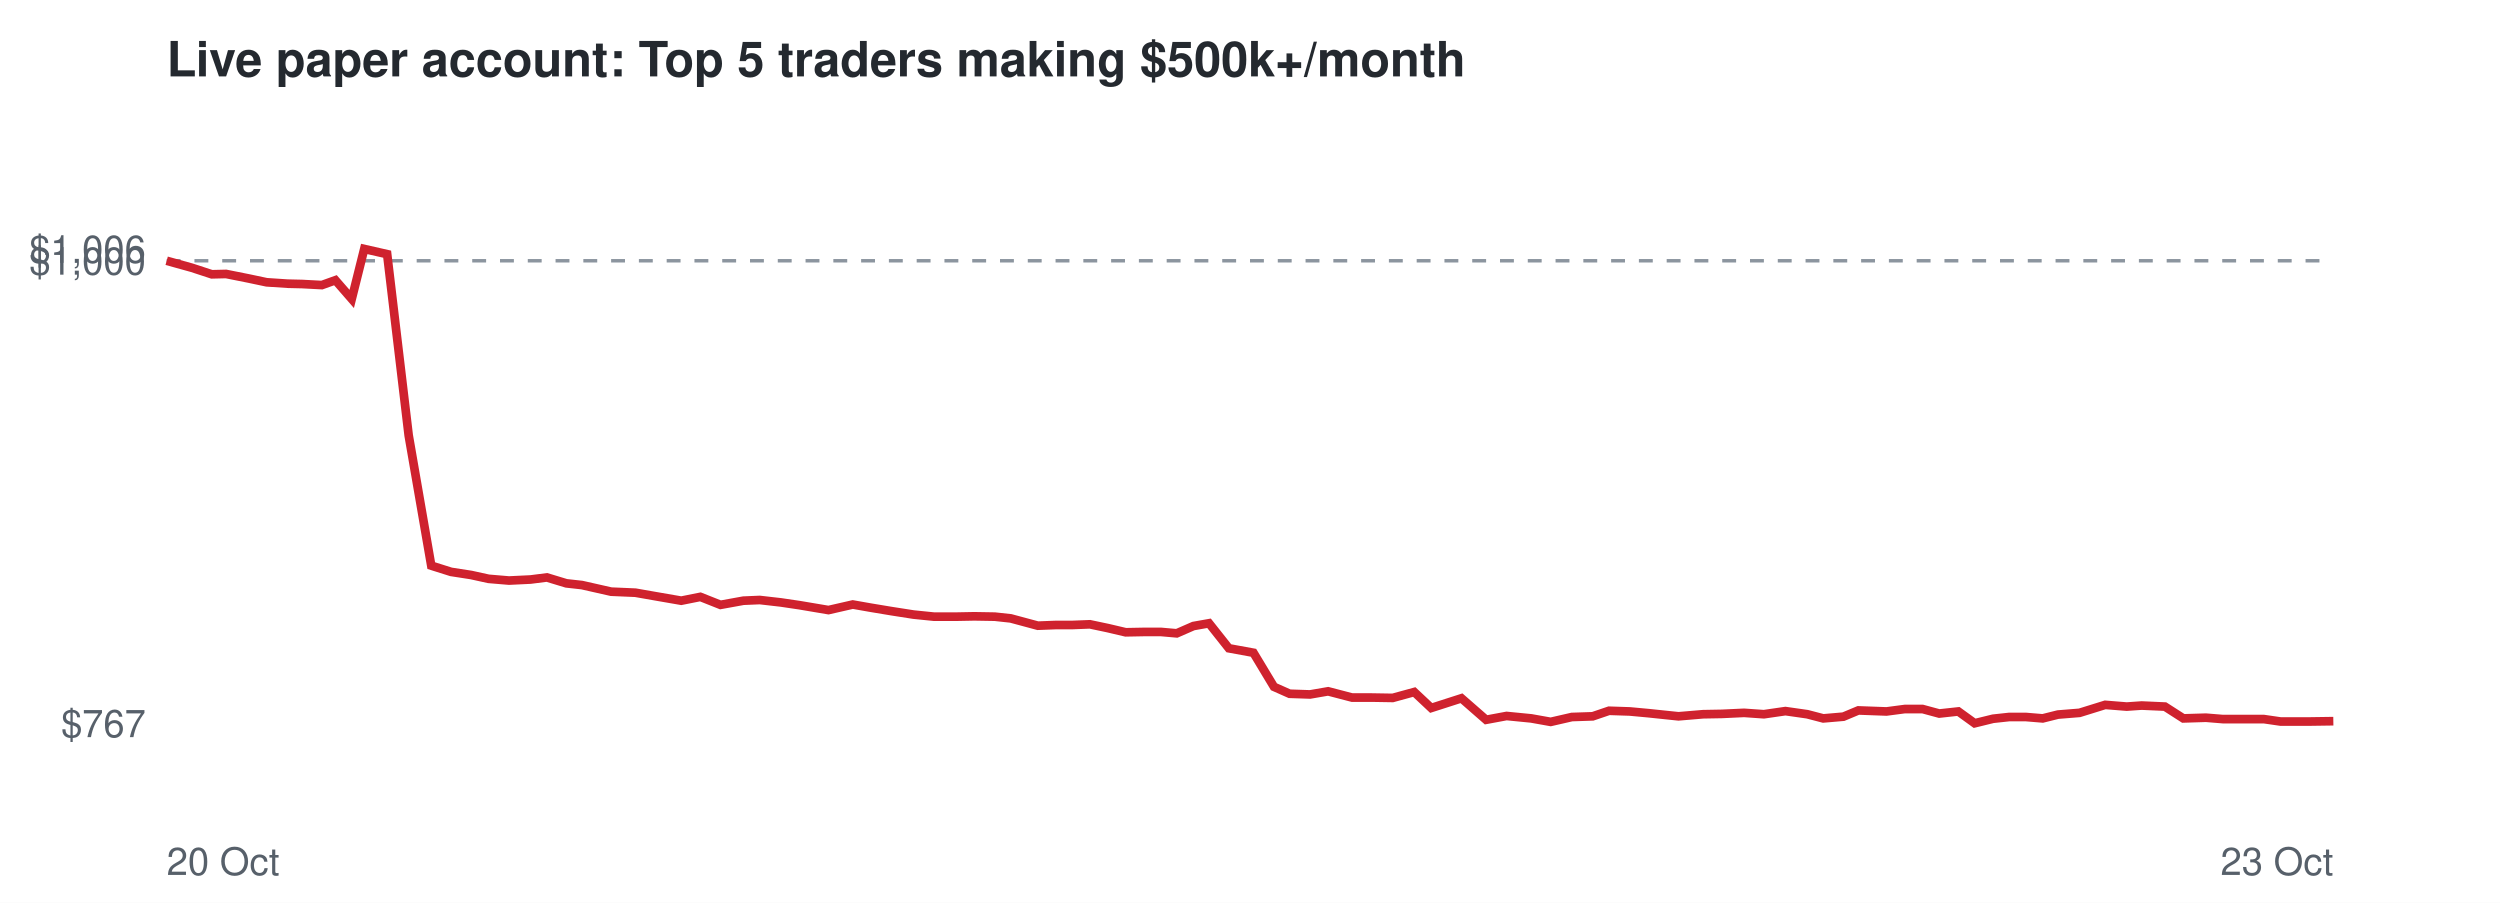
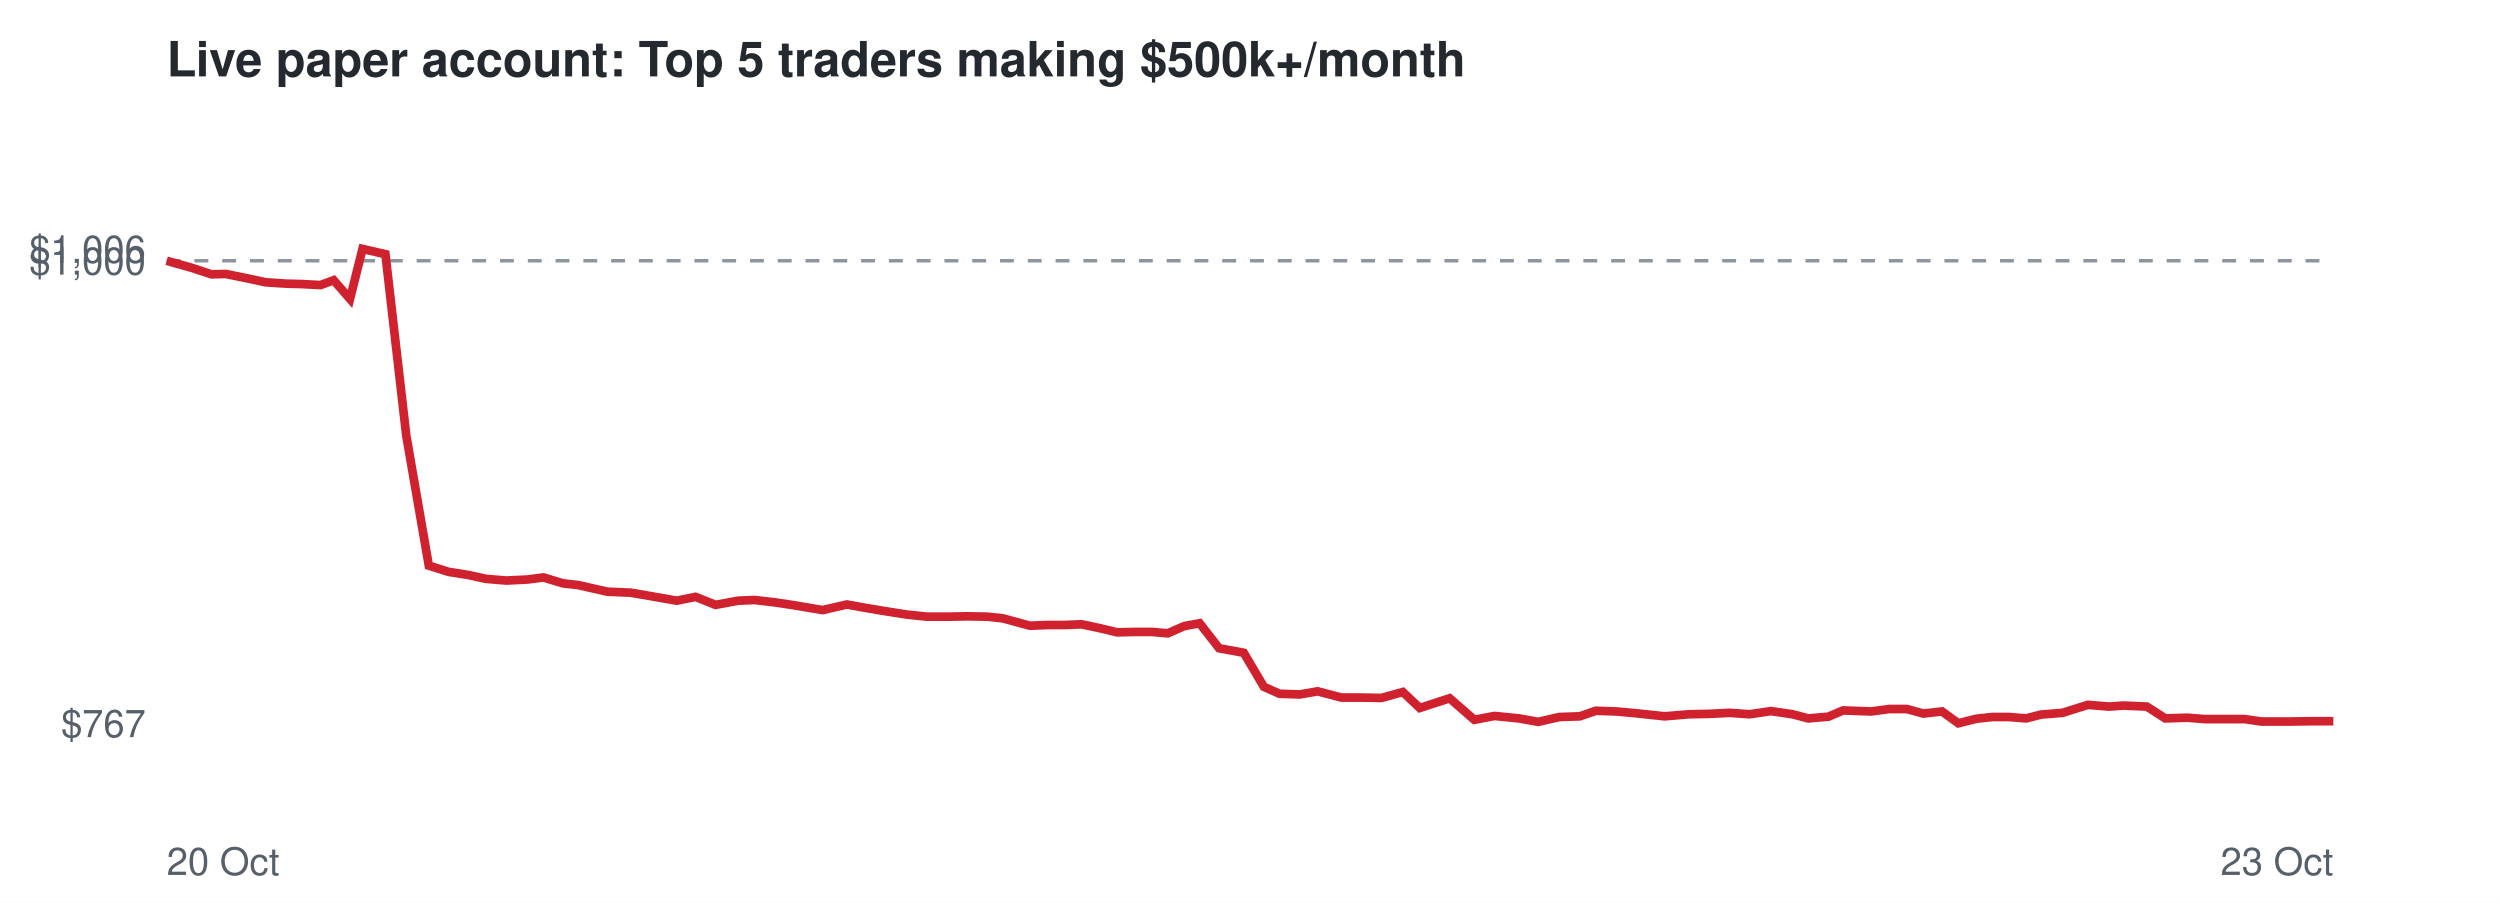
<svg xmlns="http://www.w3.org/2000/svg" viewBox="0 0 720 260" font-family="Helvetica,Arial,sans-serif">
  <rect width="720" height="260" fill="#ffffff" />
  <text x="48" y="22" font-size="14" font-weight="bold" fill="#24292f">Live paper account: Top 5 traders making $500k+/month</text>
  <line x1="48" x2="672" y1="75.1" y2="75.1" stroke="#8c959f" stroke-dasharray="4 4" />
  <text x="42" y="212.3" font-size="11" text-anchor="end" fill="#57606a">$767</text>
  <text x="42" y="79.1" font-size="11" text-anchor="end" fill="#57606a">$1,000</text>
  <text x="42" y="75.7" font-size="11" text-anchor="end" fill="#57606a">$1,006</text>
  <text x="48" y="252" font-size="11" fill="#57606a">20 Oct</text>
  <text x="672" y="252" font-size="11" text-anchor="end" fill="#57606a">23 Oct</text>
-   <polyline points="48.0,75.1 55.2,77.1 61.0,79.0 65.1,78.9 71.6,80.2 76.8,81.3 82.8,81.7 87.0,81.8 92.7,82.1 96.6,80.7 101.3,86.1 104.9,71.7 111.5,73.2 117.7,125.4 124.2,162.9 129.9,164.7 135.7,165.6 140.7,166.7 146.6,167.2 152.8,166.9 157.5,166.3 163.1,168.0 167.6,168.5 176.0,170.4 183.0,170.7 188.7,171.7 196.2,173.0 201.7,171.9 207.5,174.2 214.1,173.0 218.8,172.8 224.9,173.5 230.3,174.3 238.6,175.7 245.6,174.1 250.7,175.0 256.7,176.0 263.1,177.0 269.0,177.6 275.4,177.6 280.6,177.5 286.5,177.6 291.1,178.1 298.9,180.2 304.1,180.0 308.8,180.0 313.9,179.8 319.1,180.9 324.2,182.1 329.4,182.0 334.4,182.0 338.9,182.4 343.7,180.3 348.2,179.5 353.9,186.7 361.0,188.0 366.9,197.8 371.4,199.8 377.3,200.0 382.5,199.1 389.4,200.9 395.1,200.9 401.1,201.0 407.3,199.3 412.2,203.9 420.9,201.1 428.0,207.3 433.9,206.2 441.0,206.9 446.6,207.9 452.7,206.5 458.7,206.3 463.4,204.7 469.4,204.9 474.8,205.4 483.4,206.3 490.5,205.7 495.9,205.6 502.3,205.3 508.0,205.7 514.2,204.8 520.5,205.7 525.1,206.9 530.9,206.4 535.2,204.6 543.3,204.9 548.6,204.2 553.7,204.2 558.5,205.5 564.0,204.9 568.7,208.3 574.0,207.0 578.6,206.5 583.5,206.5 588.3,206.9 592.7,205.8 598.9,205.3 606.3,203.0 612.5,203.5 616.8,203.2 623.5,203.5 628.8,206.9 635.3,206.7 640.2,207.1 645.6,207.1 652.0,207.1 656.8,207.8 665.1,207.8 672.0,207.7" fill="none" stroke="#cf222e" stroke-width="2.5" />
+   <polyline points="48.0,75.1 55.1,77.1 60.9,79.0 65.0,78.9 71.4,80.2 76.5,81.3 82.5,81.7 86.7,81.8 92.3,82.1 96.1,80.7 100.8,86.1 104.4,71.7 111.0,73.2 117.0,125.4 123.5,162.9 129.2,164.7 134.9,165.6 139.9,166.7 145.8,167.2 151.9,166.9 156.5,166.3 162.1,168.0 166.5,168.5 174.9,170.4 181.7,170.7 187.5,171.7 194.9,173.0 200.3,171.9 206.1,174.2 212.6,173.0 217.3,172.8 223.3,173.5 228.6,174.3 236.9,175.7 243.9,174.1 248.9,175.0 254.8,176.0 261.2,177.0 267.0,177.6 273.4,177.6 278.5,177.5 284.3,177.6 288.9,178.1 296.6,180.2 301.7,180.0 306.5,180.0 311.5,179.8 316.7,180.9 321.7,182.1 326.9,182.0 331.8,182.0 336.3,182.4 341.1,180.3 345.5,179.5 351.1,186.7 358.2,188.0 364.0,197.8 368.5,199.8 374.3,200.0 379.5,199.1 386.3,200.9 392.0,200.9 397.9,201.0 404.0,199.3 408.9,203.9 417.5,201.1 424.6,207.3 430.4,206.2 437.5,206.9 443.0,207.9 449.1,206.5 455.0,206.3 459.6,204.7 465.5,204.9 471.0,205.4 479.4,206.3 486.5,205.7 491.9,205.6 498.2,205.3 503.9,205.7 510.0,204.8 516.2,205.7 520.8,206.9 526.6,206.4 530.8,204.6 538.9,204.9 544.1,204.2 549.2,204.2 553.9,205.5 559.3,204.9 564.0,208.3 569.2,207.0 573.8,206.5 578.6,206.5 583.5,206.9 587.8,205.8 594.0,205.3 601.3,203.0 607.4,203.5 611.6,203.2 618.3,203.5 623.6,206.9 630.0,206.7 634.9,207.1 640.2,207.1 646.5,207.1 651.3,207.8 659.5,207.8 666.4,207.7 672.0,207.7" fill="none" stroke="#cf222e" stroke-width="2.5" />
</svg>
